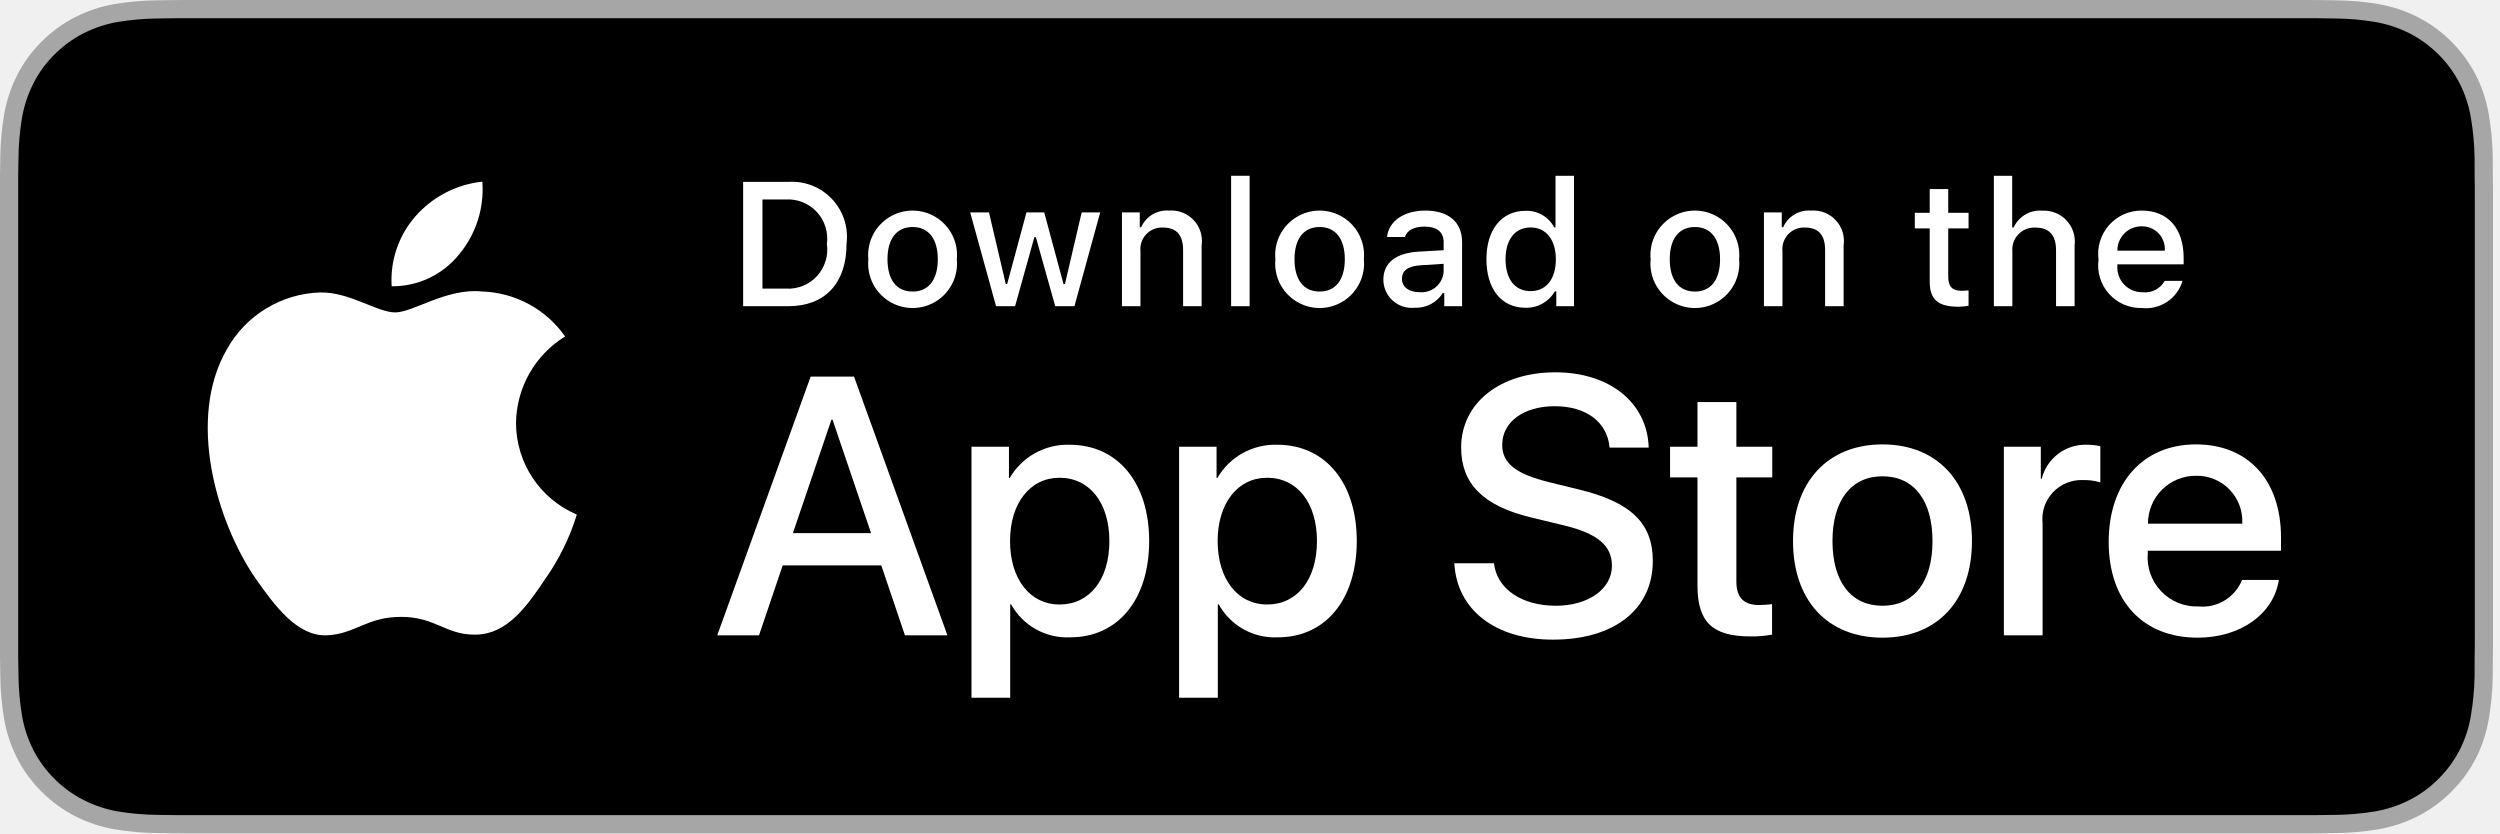
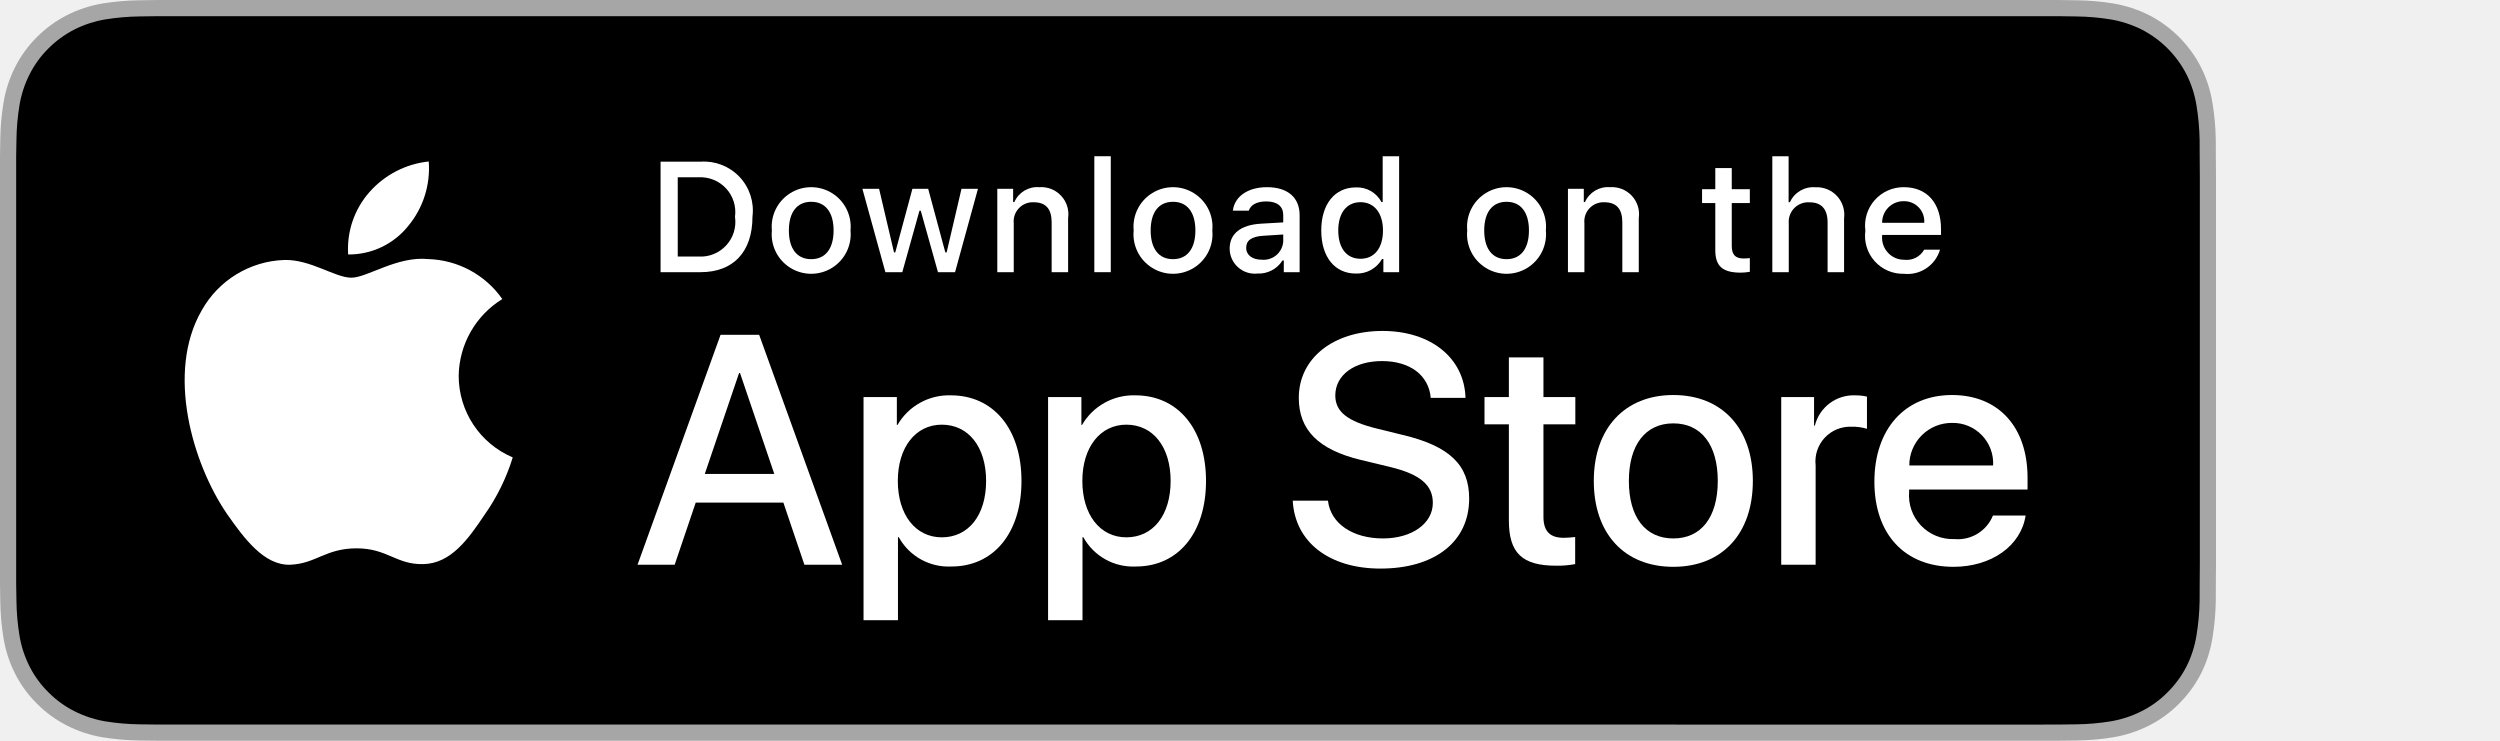
- <svg xmlns="http://www.w3.org/2000/svg" width="120px" height="40px" viewBox="0 0 120 40" version="1.1">
+ <svg xmlns="http://www.w3.org/2000/svg" width="135px" height="40px" viewBox="0 0 135 40" version="1.1">
  <g stroke="none" stroke-width="1" fill="none" fill-rule="evenodd" transform="translate(-875, -503)">
    <g transform="translate(720, 339)" fill-rule="nonzero">
      <g transform="translate(0, 164)">
        <g transform="translate(155, 0)">
          <g>
            <g>
              <path d="M110.135,0 L9.535,0 C9.168,0 8.806,0 8.44,0.002 C8.134,0.004 7.83,0.01 7.521,0.015 C6.85,0.023 6.18,0.082 5.517,0.191 C4.856,0.304 4.215,0.515 3.616,0.818 C3.018,1.124 2.472,1.522 1.998,1.997 C1.52,2.471 1.122,3.018 0.819,3.618 C0.515,4.217 0.305,4.859 0.194,5.521 C0.083,6.183 0.023,6.853 0.015,7.523 C0.006,7.83 0.005,8.138 0,8.444 L0,31.559 C0.005,31.869 0.006,32.17 0.015,32.48 C0.023,33.151 0.083,33.821 0.194,34.482 C0.304,35.145 0.515,35.788 0.819,36.387 C1.122,36.985 1.52,37.53 1.998,38.001 C2.471,38.478 3.017,38.876 3.616,39.18 C4.215,39.484 4.855,39.697 5.517,39.81 C6.18,39.919 6.85,39.978 7.521,39.987 C7.83,39.994 8.134,39.998 8.44,39.998 C8.806,40 9.168,40 9.535,40 L110.135,40 C110.494,40 110.859,40 111.219,39.998 C111.523,39.998 111.836,39.994 112.141,39.987 C112.811,39.979 113.479,39.92 114.141,39.81 C114.804,39.696 115.448,39.483 116.049,39.18 C116.647,38.876 117.194,38.478 117.666,38.001 C118.142,37.528 118.541,36.983 118.848,36.387 C119.15,35.787 119.358,35.145 119.467,34.482 C119.578,33.821 119.64,33.151 119.652,32.48 C119.656,32.17 119.656,31.869 119.656,31.559 C119.664,31.195 119.664,30.834 119.664,30.465 L119.664,9.536 C119.664,9.17 119.664,8.807 119.656,8.444 C119.656,8.138 119.656,7.83 119.652,7.523 C119.64,6.852 119.578,6.183 119.467,5.521 C119.358,4.859 119.149,4.218 118.848,3.618 C118.23,2.415 117.252,1.436 116.049,0.818 C115.448,0.516 114.804,0.304 114.141,0.191 C113.48,0.081 112.811,0.022 112.141,0.015 C111.836,0.01 111.523,0.004 111.219,0.002 C110.859,-0 110.494,-0 110.135,-0 L110.135,0 Z" fill="#A6A6A6" />
              <path d="M8.445,39.125 C8.14,39.125 7.843,39.121 7.541,39.114 C6.914,39.106 6.29,39.052 5.671,38.951 C5.095,38.852 4.537,38.667 4.015,38.403 C3.498,38.142 3.026,37.798 2.618,37.387 C2.204,36.98 1.859,36.508 1.597,35.99 C1.333,35.469 1.149,34.91 1.054,34.333 C0.951,33.713 0.896,33.086 0.888,32.458 C0.881,32.247 0.873,31.545 0.873,31.545 L0.873,8.444 C0.873,8.444 0.882,7.753 0.888,7.55 C0.895,6.922 0.951,6.297 1.053,5.678 C1.149,5.099 1.332,4.539 1.597,4.016 C1.857,3.498 2.2,3.026 2.612,2.618 C3.023,2.206 3.496,1.861 4.014,1.595 C4.535,1.332 5.092,1.149 5.667,1.051 C6.288,0.95 6.915,0.895 7.543,0.887 L8.445,0.875 L111.214,0.875 L112.127,0.888 C112.75,0.895 113.371,0.949 113.985,1.05 C114.566,1.149 115.13,1.334 115.656,1.598 C116.694,2.133 117.539,2.979 118.071,4.018 C118.332,4.538 118.512,5.094 118.606,5.667 C118.71,6.291 118.768,6.922 118.78,7.554 C118.783,7.837 118.783,8.142 118.783,8.444 C118.791,8.819 118.791,9.176 118.791,9.536 L118.791,30.465 C118.791,30.828 118.791,31.183 118.783,31.54 C118.783,31.865 118.783,32.163 118.779,32.47 C118.768,33.091 118.71,33.71 118.608,34.323 C118.515,34.904 118.333,35.468 118.068,35.993 C117.805,36.506 117.462,36.973 117.053,37.379 C116.644,37.793 116.172,38.138 115.653,38.401 C115.128,38.667 114.566,38.853 113.985,38.951 C113.367,39.052 112.742,39.107 112.116,39.114 C111.823,39.121 111.517,39.125 111.219,39.125 L110.135,39.127 L8.445,39.125 Z" fill="#000000" />
            </g>
            <g transform="translate(9, 8)" fill="#FFFFFF">
              <g>
                <g>
                  <path d="M15.769,12.301 C15.791,10.604 16.68,9.037 18.125,8.149 C17.21,6.841 15.73,6.041 14.134,5.991 C12.455,5.815 10.827,6.996 9.971,6.996 C9.099,6.996 7.782,6.008 6.363,6.038 C4.496,6.098 2.798,7.134 1.89,8.765 C-0.044,12.114 1.399,17.035 3.251,19.742 C4.178,21.067 5.261,22.547 6.679,22.495 C8.066,22.437 8.584,21.61 10.258,21.61 C11.917,21.61 12.403,22.495 13.849,22.462 C15.338,22.437 16.275,21.13 17.17,19.792 C17.836,18.848 18.348,17.804 18.688,16.7 C16.92,15.952 15.771,14.22 15.769,12.301 Z" />
                  <path d="M13.037,4.211 C13.849,3.237 14.249,1.985 14.152,0.72 C12.912,0.85 11.767,1.443 10.944,2.38 C10.132,3.304 9.721,4.513 9.8,5.741 C11.057,5.754 12.25,5.19 13.037,4.211 Z" />
                </g>
              </g>
              <g transform="translate(25, 9)">
                <path d="M8.302,10.14 L3.569,10.14 L2.432,13.496 L0.427,13.496 L4.911,1.078 L6.994,1.078 L11.477,13.496 L9.438,13.496 L8.302,10.14 Z M4.059,8.591 L7.811,8.591 L5.961,3.144 L5.91,3.144 L4.059,8.591 Z" />
                <path d="M21.16,8.97 C21.16,11.783 19.654,13.591 17.381,13.591 C16.207,13.652 15.1,13.037 14.533,12.007 L14.49,12.007 L14.49,16.491 L12.631,16.491 L12.631,4.442 L14.43,4.442 L14.43,5.948 L14.464,5.948 C15.057,4.924 16.165,4.31 17.347,4.348 C19.645,4.348 21.16,6.164 21.16,8.97 Z M19.25,8.97 C19.25,7.137 18.302,5.932 16.857,5.932 C15.437,5.932 14.482,7.162 14.482,8.97 C14.482,10.794 15.437,12.016 16.857,12.016 C18.302,12.016 19.25,10.819 19.25,8.97 Z" />
                <path d="M31.125,8.97 C31.125,11.783 29.619,13.591 27.346,13.591 C26.172,13.652 25.065,13.037 24.498,12.007 L24.455,12.007 L24.455,16.491 L22.596,16.491 L22.596,4.442 L24.395,4.442 L24.395,5.948 L24.429,5.948 C25.022,4.924 26.13,4.31 27.312,4.348 C29.61,4.348 31.125,6.164 31.125,8.97 Z M29.214,8.97 C29.214,7.137 28.267,5.932 26.822,5.932 C25.402,5.932 24.447,7.162 24.447,8.97 C24.447,10.794 25.402,12.016 26.822,12.016 C28.267,12.016 29.214,10.819 29.214,8.97 L29.214,8.97 Z" />
                <path d="M37.71,10.036 C37.848,11.268 39.044,12.076 40.679,12.076 C42.246,12.076 43.373,11.268 43.373,10.157 C43.373,9.193 42.693,8.616 41.084,8.221 L39.474,7.833 C37.194,7.282 36.135,6.216 36.135,4.485 C36.135,2.343 38.002,0.871 40.654,0.871 C43.278,0.871 45.077,2.343 45.137,4.485 L43.261,4.485 C43.149,3.246 42.125,2.498 40.627,2.498 C39.13,2.498 38.106,3.255 38.106,4.356 C38.106,5.234 38.76,5.751 40.361,6.146 L41.729,6.482 C44.277,7.085 45.335,8.108 45.335,9.925 C45.335,12.248 43.485,13.703 40.541,13.703 C37.788,13.703 35.928,12.282 35.808,10.036 L37.71,10.036 Z" />
                <path d="M49.346,2.3 L49.346,4.442 L51.068,4.442 L51.068,5.914 L49.346,5.914 L49.346,10.905 C49.346,11.681 49.691,12.042 50.448,12.042 C50.652,12.038 50.856,12.024 51.059,11.999 L51.059,13.462 C50.719,13.525 50.373,13.554 50.027,13.548 C48.194,13.548 47.479,12.859 47.479,11.103 L47.479,5.914 L46.163,5.914 L46.163,4.442 L47.479,4.442 L47.479,2.3 L49.346,2.3 Z" />
                <path d="M52.065,8.97 C52.065,6.121 53.743,4.331 56.359,4.331 C58.984,4.331 60.654,6.121 60.654,8.97 C60.654,11.826 58.993,13.608 56.359,13.608 C53.726,13.608 52.065,11.826 52.065,8.97 Z M58.76,8.97 C58.76,7.016 57.865,5.862 56.359,5.862 C54.853,5.862 53.959,7.024 53.959,8.97 C53.959,10.932 54.853,12.076 56.359,12.076 C57.865,12.076 58.76,10.932 58.76,8.97 L58.76,8.97 Z" />
                <path d="M62.186,4.442 L63.959,4.442 L63.959,5.983 L64.002,5.983 C64.249,4.991 65.158,4.309 66.179,4.348 C66.393,4.347 66.607,4.37 66.816,4.417 L66.816,6.155 C66.546,6.073 66.264,6.035 65.981,6.043 C65.435,6.021 64.906,6.239 64.534,6.639 C64.161,7.039 63.983,7.583 64.044,8.126 L64.044,13.496 L62.186,13.496 L62.186,4.442 Z" />
                <path d="M75.384,10.837 C75.134,12.48 73.534,13.608 71.486,13.608 C68.852,13.608 67.217,11.844 67.217,9.013 C67.217,6.173 68.861,4.331 71.408,4.331 C73.913,4.331 75.488,6.052 75.488,8.797 L75.488,9.434 L69.093,9.434 L69.093,9.546 C69.034,10.22 69.266,10.887 69.732,11.378 C70.198,11.868 70.853,12.135 71.529,12.11 C72.431,12.195 73.281,11.677 73.62,10.837 L75.384,10.837 Z M69.102,8.135 L73.628,8.135 C73.662,7.529 73.442,6.937 73.02,6.501 C72.599,6.064 72.014,5.824 71.408,5.837 C70.796,5.833 70.209,6.074 69.776,6.505 C69.343,6.937 69.1,7.524 69.102,8.135 Z" />
              </g>
            </g>
          </g>
          <g transform="translate(35, 8)" fill="#FFFFFF">
            <g>
              <path d="M2.826,0.731 C3.615,0.674 4.388,0.975 4.932,1.549 C5.476,2.123 5.733,2.911 5.634,3.696 C5.634,5.602 4.604,6.698 2.826,6.698 L0.671,6.698 L0.671,0.731 L2.826,0.731 Z M1.598,5.854 L2.723,5.854 C3.286,5.888 3.835,5.666 4.217,5.249 C4.599,4.833 4.773,4.267 4.69,3.708 C4.767,3.152 4.59,2.59 4.21,2.177 C3.829,1.764 3.283,1.543 2.723,1.574 L1.598,1.574 L1.598,5.854 Z" />
              <path d="M6.681,4.444 C6.603,3.637 6.99,2.856 7.679,2.429 C8.368,2.001 9.24,2.001 9.929,2.429 C10.618,2.856 11.005,3.637 10.928,4.444 C11.006,5.252 10.62,6.035 9.93,6.463 C9.241,6.892 8.368,6.892 7.678,6.463 C6.989,6.035 6.602,5.252 6.681,4.444 Z M10.014,4.444 C10.014,3.468 9.575,2.897 8.806,2.897 C8.033,2.897 7.599,3.468 7.599,4.444 C7.599,5.428 8.033,5.995 8.806,5.995 C9.575,5.995 10.014,5.424 10.014,4.444 L10.014,4.444 Z" />
              <polygon points="16.573 6.698 15.651 6.698 14.721 3.381 14.65 3.381 13.724 6.698 12.811 6.698 11.569 2.195 12.471 2.195 13.277 5.631 13.344 5.631 14.27 2.195 15.122 2.195 16.048 5.631 16.118 5.631 16.921 2.195 17.81 2.195" />
              <path d="M18.854,2.195 L19.709,2.195 L19.709,2.91 L19.775,2.91 C20.006,2.383 20.546,2.061 21.119,2.108 C21.563,2.075 21.998,2.245 22.301,2.571 C22.604,2.896 22.743,3.342 22.678,3.783 L22.678,6.698 L21.789,6.698 L21.789,4.006 C21.789,3.282 21.475,2.922 20.817,2.922 C20.516,2.908 20.224,3.026 20.018,3.246 C19.811,3.465 19.71,3.764 19.742,4.063 L19.742,6.698 L18.854,6.698 L18.854,2.195 Z" />
              <polygon points="24.094 0.437 24.982 0.437 24.982 6.698 24.094 6.698" />
              <path d="M26.218,4.444 C26.141,3.637 26.528,2.856 27.217,2.429 C27.906,2.001 28.777,2.001 29.466,2.429 C30.155,2.856 30.543,3.637 30.465,4.444 C30.544,5.252 30.157,6.035 29.468,6.463 C28.778,6.892 27.905,6.892 27.216,6.463 C26.526,6.035 26.139,5.252 26.218,4.444 Z M29.551,4.444 C29.551,3.468 29.112,2.897 28.343,2.897 C27.57,2.897 27.136,3.468 27.136,4.444 C27.136,5.428 27.57,5.995 28.343,5.995 C29.112,5.995 29.551,5.424 29.551,4.444 L29.551,4.444 Z" />
              <path d="M31.401,5.424 C31.401,4.614 32.004,4.146 33.076,4.08 L34.295,4.01 L34.295,3.621 C34.295,3.146 33.981,2.877 33.374,2.877 C32.877,2.877 32.534,3.059 32.435,3.377 L31.575,3.377 C31.666,2.604 32.393,2.108 33.415,2.108 C34.543,2.108 35.18,2.67 35.18,3.621 L35.18,6.698 L34.325,6.698 L34.325,6.065 L34.254,6.065 C33.964,6.527 33.447,6.797 32.902,6.772 C32.52,6.812 32.138,6.688 31.852,6.431 C31.566,6.174 31.402,5.809 31.401,5.424 Z M34.295,5.04 L34.295,4.663 L33.196,4.733 C32.576,4.775 32.294,4.986 32.294,5.383 C32.294,5.788 32.646,6.024 33.129,6.024 C33.416,6.053 33.701,5.964 33.921,5.779 C34.141,5.593 34.276,5.327 34.295,5.04 Z" />
              <path d="M36.348,4.444 C36.348,3.021 37.08,2.12 38.217,2.12 C38.792,2.094 39.33,2.401 39.598,2.91 L39.665,2.91 L39.665,0.437 L40.553,0.437 L40.553,6.698 L39.702,6.698 L39.702,5.986 L39.631,5.986 C39.343,6.491 38.798,6.793 38.217,6.772 C37.072,6.772 36.348,5.871 36.348,4.444 Z M37.266,4.444 C37.266,5.399 37.716,5.974 38.469,5.974 C39.218,5.974 39.681,5.391 39.681,4.448 C39.681,3.51 39.213,2.918 38.469,2.918 C37.721,2.918 37.266,3.497 37.266,4.444 L37.266,4.444 Z" />
              <path d="M44.23,4.444 C44.153,3.637 44.54,2.856 45.229,2.429 C45.918,2.001 46.789,2.001 47.478,2.429 C48.167,2.856 48.554,3.637 48.477,4.444 C48.556,5.252 48.169,6.035 47.48,6.463 C46.79,6.892 45.917,6.892 45.228,6.463 C44.538,6.035 44.151,5.252 44.23,4.444 Z M47.563,4.444 C47.563,3.468 47.125,2.897 46.355,2.897 C45.583,2.897 45.148,3.468 45.148,4.444 C45.148,5.428 45.583,5.995 46.355,5.995 C47.125,5.995 47.563,5.424 47.563,4.444 Z" />
              <path d="M49.669,2.195 L50.525,2.195 L50.525,2.91 L50.591,2.91 C50.822,2.383 51.362,2.061 51.935,2.108 C52.379,2.075 52.814,2.245 53.117,2.571 C53.42,2.896 53.559,3.342 53.494,3.783 L53.494,6.698 L52.605,6.698 L52.605,4.006 C52.605,3.282 52.291,2.922 51.633,2.922 C51.332,2.908 51.04,3.026 50.833,3.246 C50.627,3.465 50.526,3.764 50.558,4.063 L50.558,6.698 L49.669,6.698 L49.669,2.195 Z" />
              <path d="M58.515,1.074 L58.515,2.215 L59.491,2.215 L59.491,2.964 L58.515,2.964 L58.515,5.279 C58.515,5.751 58.709,5.958 59.152,5.958 C59.265,5.957 59.378,5.95 59.491,5.937 L59.491,6.677 C59.331,6.706 59.169,6.721 59.007,6.723 C58.019,6.723 57.626,6.375 57.626,5.507 L57.626,2.964 L56.911,2.964 L56.911,2.215 L57.626,2.215 L57.626,1.074 L58.515,1.074 Z" />
              <path d="M60.705,0.437 L61.585,0.437 L61.585,2.918 L61.656,2.918 C61.898,2.387 62.447,2.065 63.029,2.112 C63.47,2.088 63.899,2.262 64.199,2.586 C64.499,2.911 64.638,3.353 64.58,3.791 L64.58,6.698 L63.69,6.698 L63.69,4.01 C63.69,3.291 63.355,2.926 62.727,2.926 C62.418,2.901 62.113,3.013 61.895,3.233 C61.676,3.453 61.566,3.759 61.593,4.068 L61.593,6.698 L60.705,6.698 L60.705,0.437 Z" />
              <path d="M69.761,5.482 C69.512,6.331 68.69,6.88 67.81,6.785 C67.21,6.801 66.633,6.552 66.232,6.104 C65.831,5.656 65.648,5.055 65.73,4.46 C65.65,3.864 65.833,3.262 66.231,2.81 C66.63,2.359 67.204,2.103 67.806,2.108 C69.059,2.108 69.815,2.964 69.815,4.378 L69.815,4.688 L66.635,4.688 L66.635,4.738 C66.607,5.072 66.721,5.402 66.95,5.648 C67.178,5.894 67.499,6.032 67.834,6.028 C68.269,6.08 68.692,5.864 68.906,5.482 L69.761,5.482 Z M66.635,4.031 L68.91,4.031 C68.932,3.725 68.825,3.424 68.614,3.202 C68.403,2.98 68.108,2.857 67.801,2.864 C67.491,2.86 67.192,2.982 66.972,3.202 C66.753,3.421 66.631,3.72 66.635,4.031 L66.635,4.031 Z" />
            </g>
          </g>
        </g>
      </g>
    </g>
  </g>
</svg>
